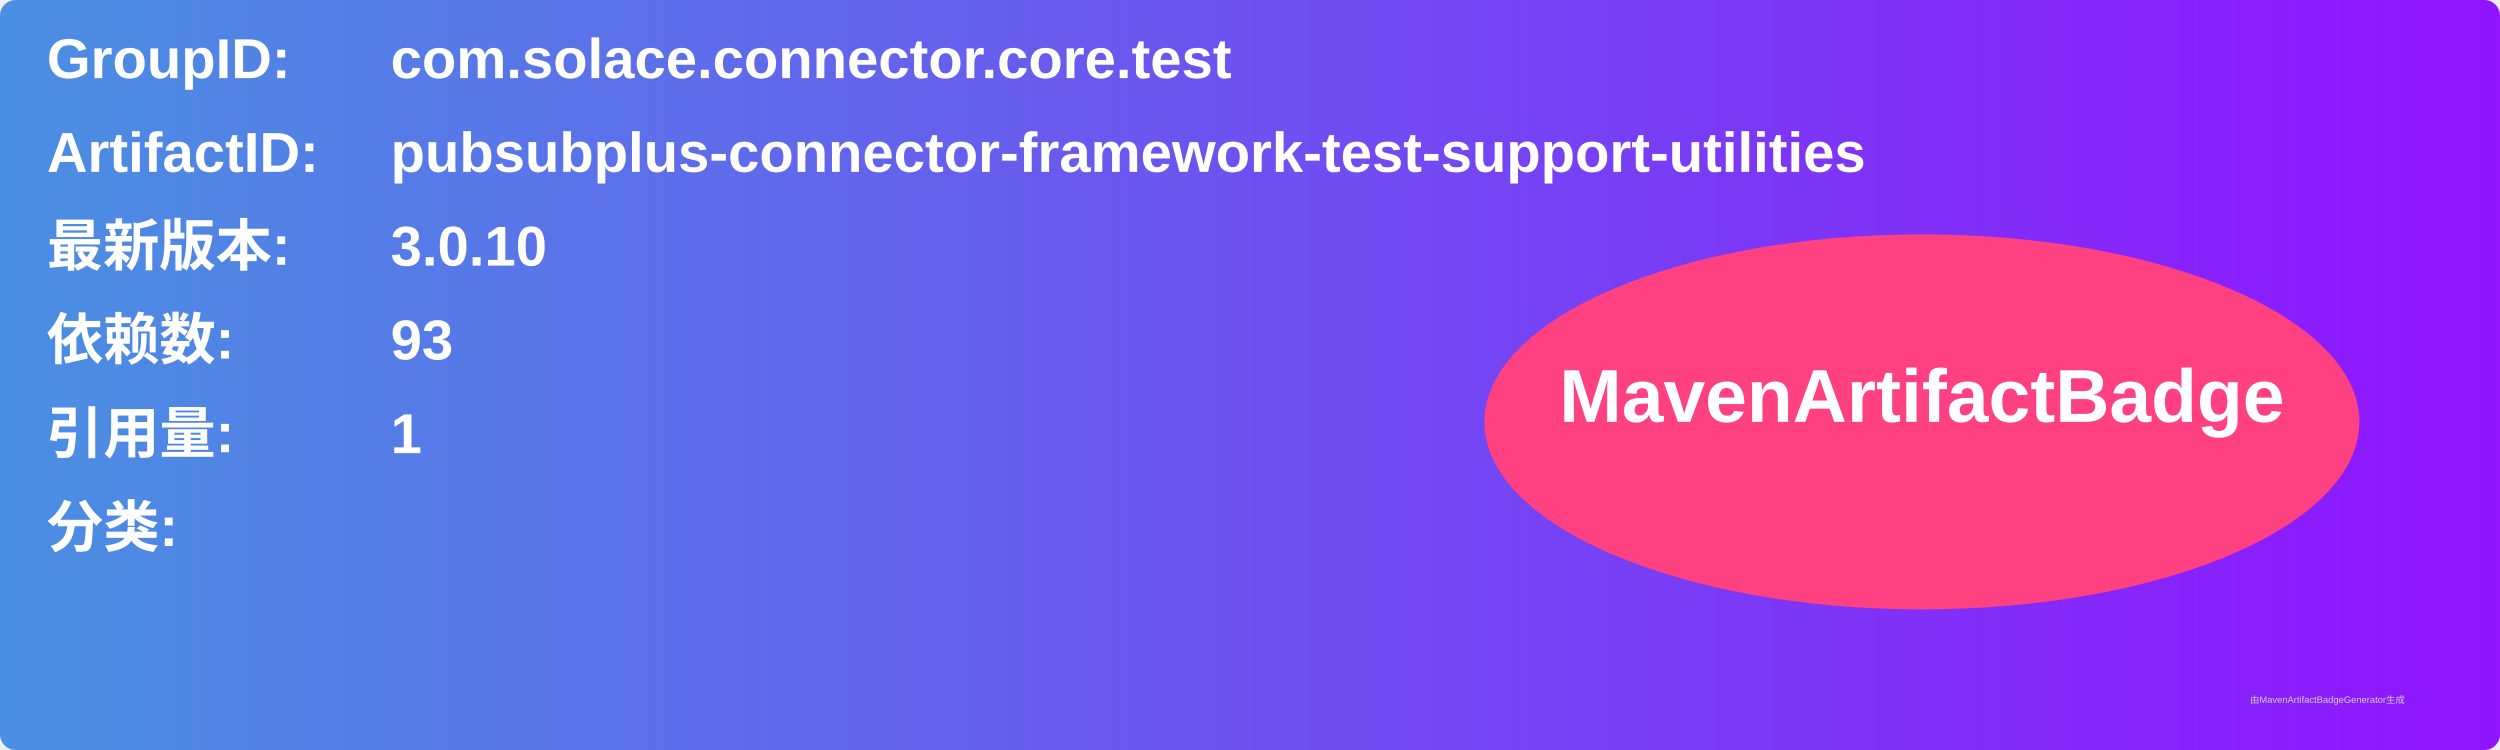
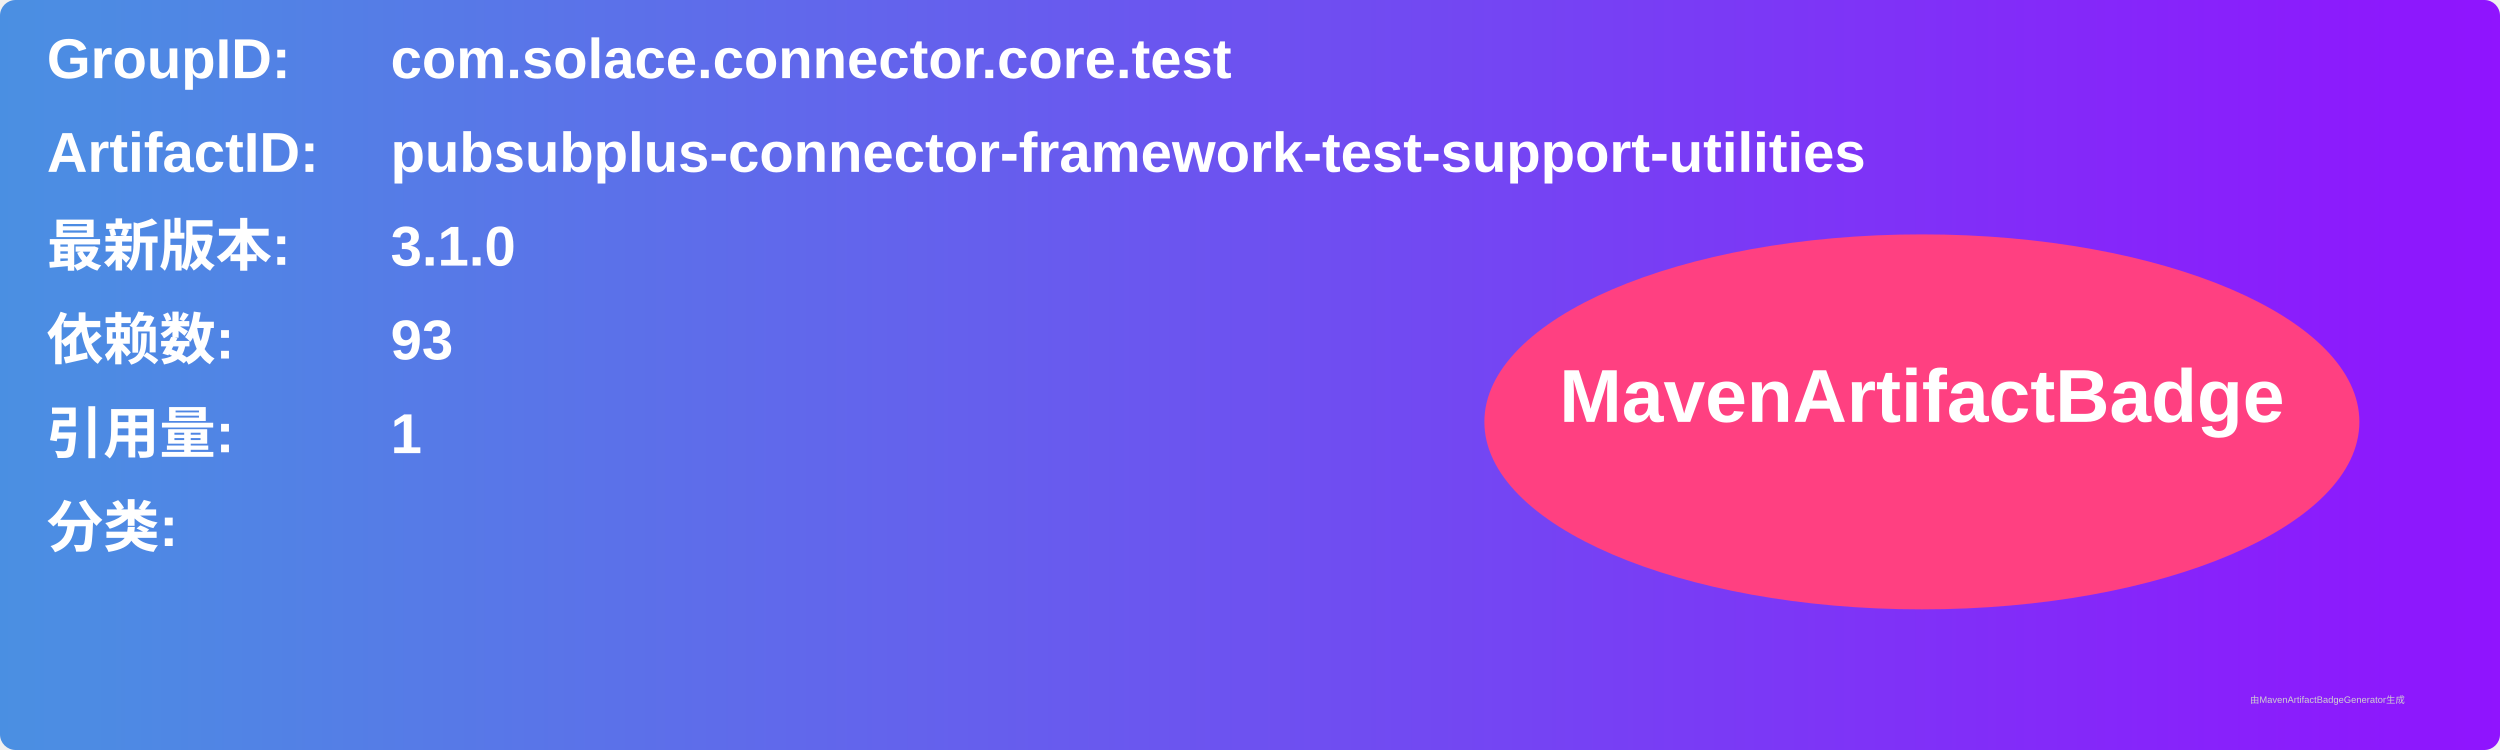
<svg xmlns="http://www.w3.org/2000/svg" width="800" height="240" viewBox="0 0 800 240">
  <linearGradient id="grad" x1="0%" y1="0%" x2="100%" y2="0%">
    <stop offset="0%" stop-color="#4a90e2" />
    <stop offset="100%" stop-color="#9013fe" />
  </linearGradient>
  <rect width="100%" height="100%" rx="5" ry="5" fill="url(#grad)" />
  <g transform="translate(15, 15)">
    <text x="0" y="10" font-family="Arial" font-size="18" fill="white" font-weight="bold" width="260">GroupID:</text>
    <text x="110" y="10" font-family="Arial" font-size="18" fill="white" font-weight="bold" width="460">com.solace.connector.core.test</text>
    <text x="0" y="40" font-family="Arial" font-size="18" fill="white" font-weight="bold" width="260">ArtifactID:</text>
    <text x="110" y="40" font-family="Arial" font-size="18" fill="white" font-weight="bold" width="460">pubsubplus-connector-framework-test-support-utilities</text>
    <text x="0" y="70" font-family="Arial" font-size="18" fill="white" font-weight="bold">最新版本:</text>
    <text x="110" y="70" font-family="Arial" font-size="18" fill="white" font-weight="bold">
-       <tspan font-weight="bold">3.0.10</tspan>
+       <tspan font-weight="bold">3.1.0</tspan>
    </text>
    <text x="0" y="100" font-family="Arial" font-size="18" fill="white" font-weight="bold">依赖数: </text>
    <text x="110" y="100" font-family="Arial" font-size="18" fill="white">
      <tspan font-weight="bold">93</tspan>
    </text>
    <text x="0" y="130" font-family="Arial" font-size="18" fill="white" font-weight="bold">引用量: </text>
    <text x="110" y="130" font-family="Arial" font-size="18" fill="white">
      <tspan font-weight="bold">1</tspan>
    </text>
    <text x="0" y="160" font-family="Arial" font-size="18" fill="white" font-weight="bold">分类:</text>
    <text x="10" y="190" font-family="Arial" font-size="10" fill="white">
      <tspan font-weight="bold" />
    </text>
    <ellipse cx="600" cy="120" rx="140" ry="60" fill="#ff4081" />
    <text x="600" y="120" text-anchor="middle" font-family="Arial" font-size="24" fill="white" font-weight="bold">MavenArtifactBadge</text>
  </g>
  <text x="720" y="225" font-family="Arial" font-size="3" fill="#d0d0d0">由MavenArtifactBadgeGenerator生成</text>
</svg>
